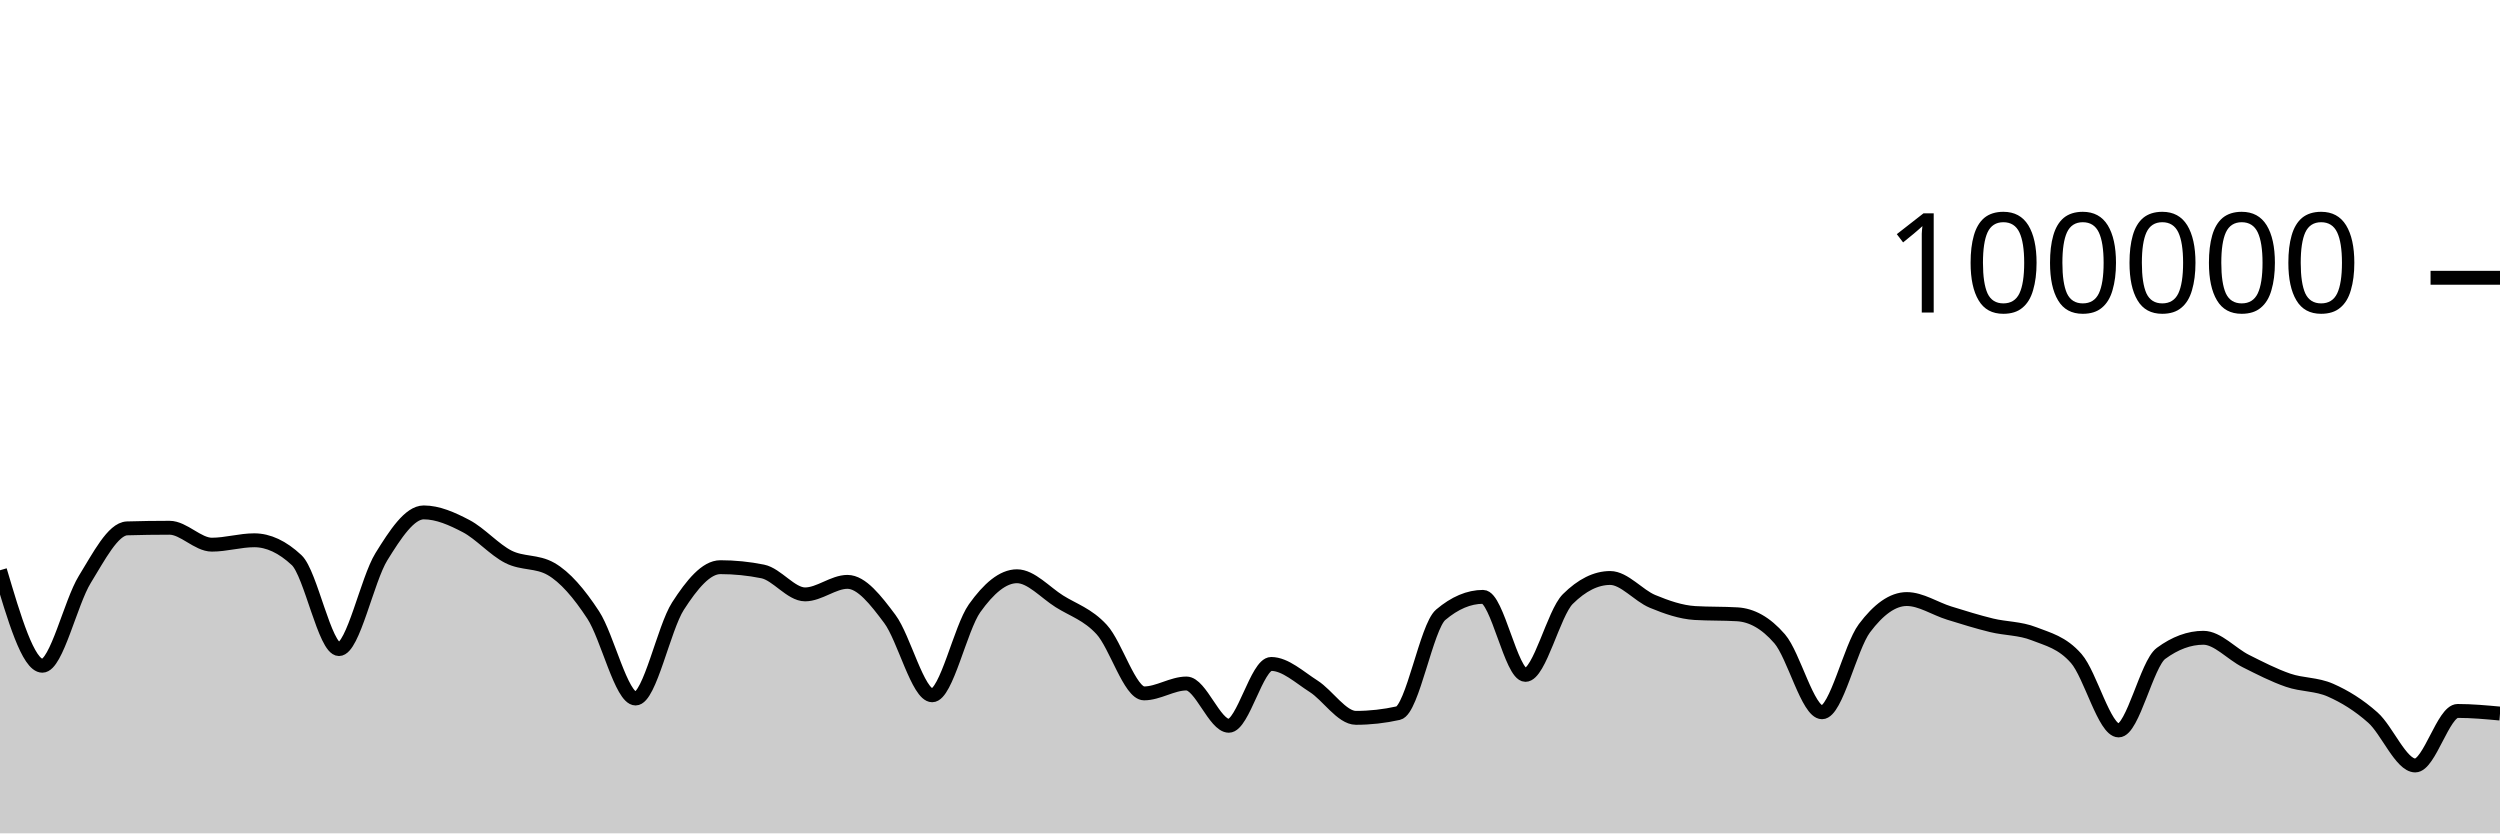
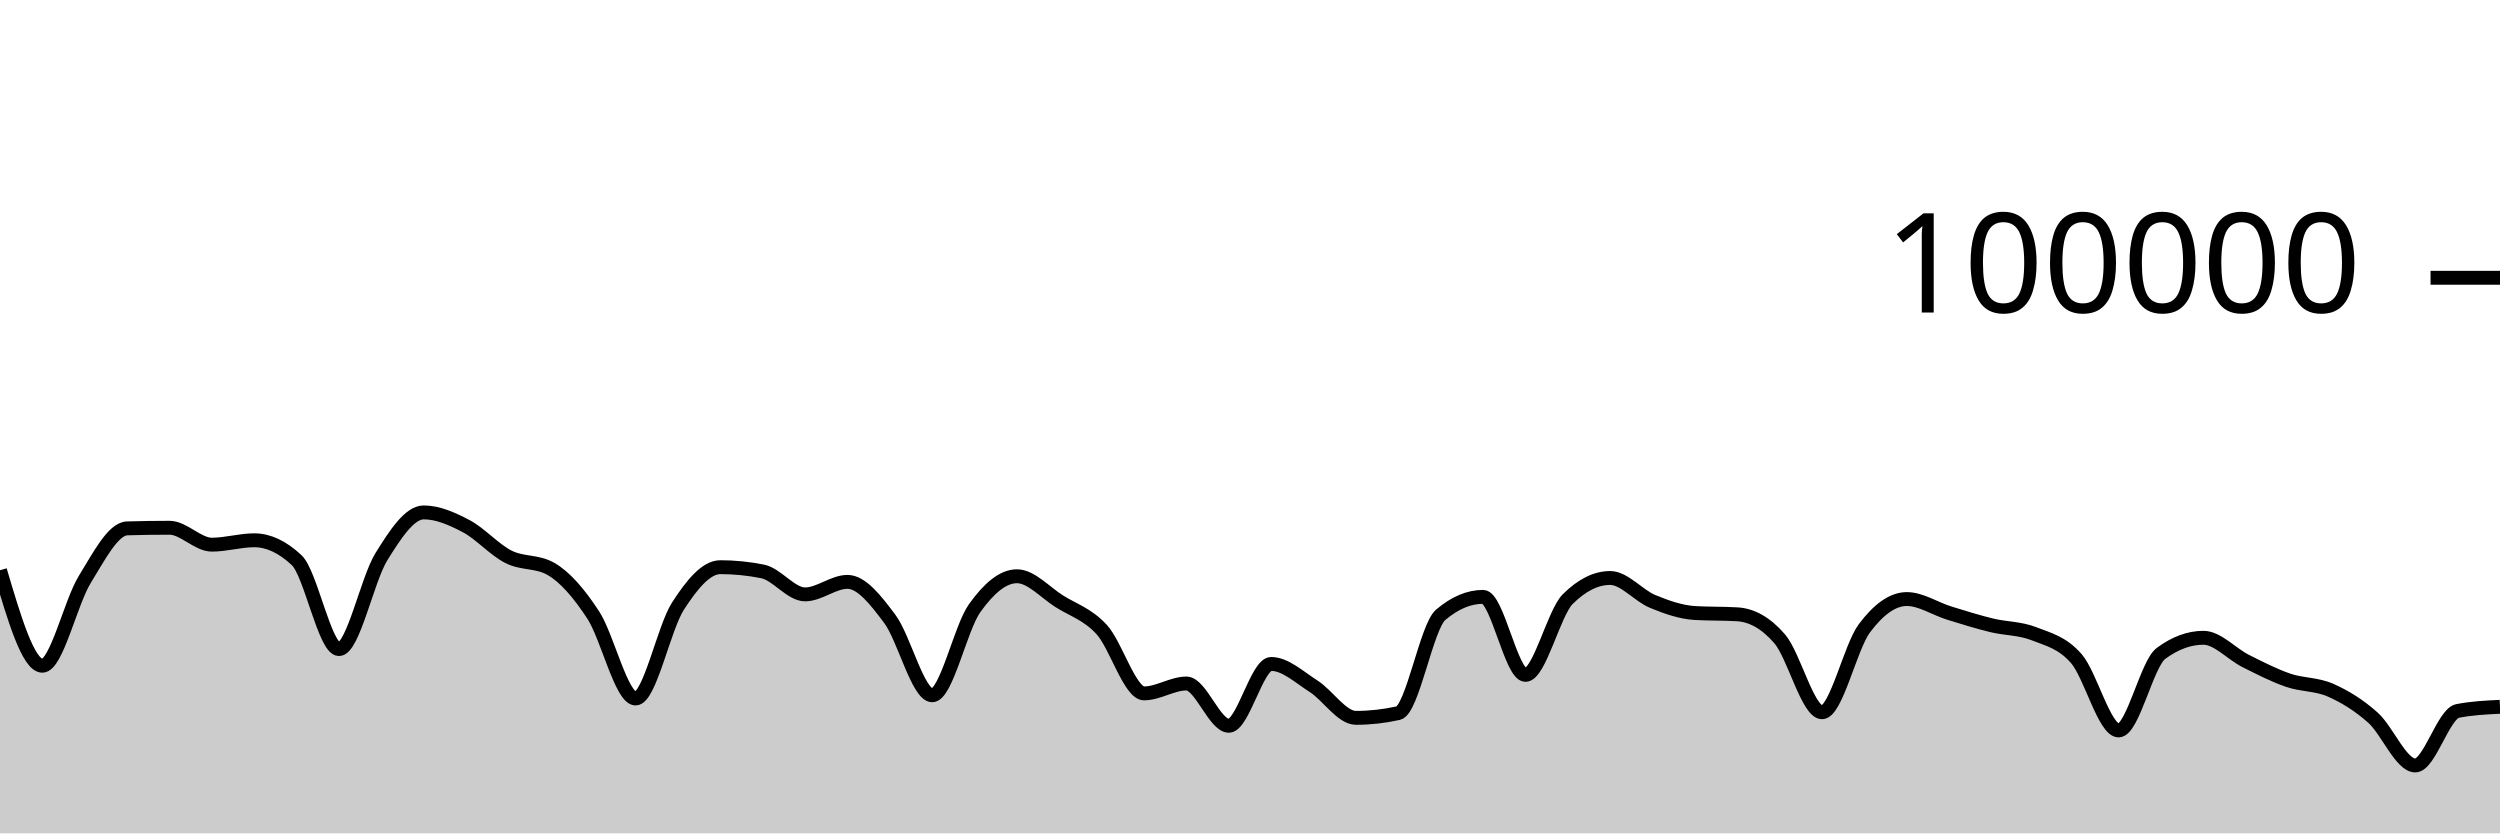
<svg xmlns="http://www.w3.org/2000/svg" viewBox="0 0 180 60">
  <g transform="translate(0,20)">
-     <path class="area" fill="rgba(0, 0, 0, 0.2)" d="M0,21.059C1.017,24.496,2.034,27.934,3.051,27.934C4.068,27.934,5.085,23.371,6.102,21.723C7.119,20.074,8.136,18.073,9.153,18.043C10.169,18.013,11.186,17.998,12.203,17.998C13.22,17.998,14.237,19.216,15.254,19.216C16.271,19.216,17.288,18.9,18.305,18.9C19.322,18.9,20.339,19.376,21.356,20.328C22.373,21.279,23.39,26.735,24.407,26.735C25.424,26.735,26.441,21.727,27.458,20.087C28.475,18.447,29.492,16.893,30.508,16.893C31.525,16.893,32.542,17.346,33.559,17.879C34.576,18.412,35.593,19.579,36.61,20.092C37.627,20.605,38.644,20.381,39.661,20.958C40.678,21.535,41.695,22.724,42.712,24.28C43.729,25.836,44.746,30.293,45.763,30.293C46.78,30.293,47.797,25.216,48.814,23.64C49.831,22.064,50.847,20.837,51.864,20.837C52.881,20.837,53.898,20.939,54.915,21.144C55.932,21.349,56.949,22.796,57.966,22.796C58.983,22.796,60,21.894,61.017,21.894C62.034,21.894,63.051,23.204,64.068,24.565C65.085,25.926,66.102,30.061,67.119,30.061C68.136,30.061,69.153,25.225,70.169,23.796C71.186,22.368,72.203,21.49,73.22,21.49C74.237,21.49,75.254,22.654,76.271,23.294C77.288,23.934,78.305,24.223,79.322,25.328C80.339,26.433,81.356,29.924,82.373,29.924C83.39,29.924,84.407,29.212,85.424,29.212C86.441,29.212,87.458,32.256,88.475,32.256C89.492,32.256,90.508,27.804,91.525,27.804C92.542,27.804,93.559,28.762,94.576,29.409C95.593,30.056,96.61,31.685,97.627,31.685C98.644,31.685,99.661,31.572,100.678,31.345C101.695,31.119,102.712,25.127,103.729,24.266C104.746,23.405,105.763,22.974,106.78,22.974C107.797,22.974,108.814,28.592,109.831,28.592C110.847,28.592,111.864,24.144,112.881,23.132C113.898,22.121,114.915,21.615,115.932,21.615C116.949,21.615,117.966,22.879,118.983,23.3C120,23.721,121.017,24.077,122.034,24.138C123.051,24.199,124.068,24.169,125.085,24.23C126.102,24.291,127.119,24.818,128.136,25.993C129.153,27.169,130.169,31.283,131.186,31.283C132.203,31.283,133.22,26.594,134.237,25.235C135.254,23.877,136.271,23.132,137.288,23.132C138.305,23.132,139.322,23.825,140.339,24.14C141.356,24.455,142.373,24.773,143.39,25.021C144.407,25.269,145.424,25.229,146.441,25.628C147.458,26.027,148.475,26.253,149.492,27.414C150.508,28.574,151.525,32.592,152.542,32.592C153.559,32.592,154.576,27.793,155.593,27.044C156.61,26.295,157.627,25.92,158.644,25.92C159.661,25.92,160.678,27.084,161.695,27.593C162.712,28.103,163.729,28.627,164.746,28.977C165.763,29.327,166.78,29.245,167.797,29.693C168.814,30.141,169.831,30.762,170.847,31.666C171.864,32.569,172.881,35.114,173.898,35.114C174.915,35.114,175.932,31.188,176.949,31.188C177.966,31.188,178.983,31.282,180,31.376L180,40C178.983,40,177.966,40,176.949,40C175.932,40,174.915,40,173.898,40C172.881,40,171.864,40,170.847,40C169.831,40,168.814,40,167.797,40C166.78,40,165.763,40,164.746,40C163.729,40,162.712,40,161.695,40C160.678,40,159.661,40,158.644,40C157.627,40,156.61,40,155.593,40C154.576,40,153.559,40,152.542,40C151.525,40,150.508,40,149.492,40C148.475,40,147.458,40,146.441,40C145.424,40,144.407,40,143.39,40C142.373,40,141.356,40,140.339,40C139.322,40,138.305,40,137.288,40C136.271,40,135.254,40,134.237,40C133.22,40,132.203,40,131.186,40C130.169,40,129.153,40,128.136,40C127.119,40,126.102,40,125.085,40C124.068,40,123.051,40,122.034,40C121.017,40,120,40,118.983,40C117.966,40,116.949,40,115.932,40C114.915,40,113.898,40,112.881,40C111.864,40,110.847,40,109.831,40C108.814,40,107.797,40,106.78,40C105.763,40,104.746,40,103.729,40C102.712,40,101.695,40,100.678,40C99.661,40,98.644,40,97.627,40C96.61,40,95.593,40,94.576,40C93.559,40,92.542,40,91.525,40C90.508,40,89.492,40,88.475,40C87.458,40,86.441,40,85.424,40C84.407,40,83.39,40,82.373,40C81.356,40,80.339,40,79.322,40C78.305,40,77.288,40,76.271,40C75.254,40,74.237,40,73.22,40C72.203,40,71.186,40,70.169,40C69.153,40,68.136,40,67.119,40C66.102,40,65.085,40,64.068,40C63.051,40,62.034,40,61.017,40C60,40,58.983,40,57.966,40C56.949,40,55.932,40,54.915,40C53.898,40,52.881,40,51.864,40C50.847,40,49.831,40,48.814,40C47.797,40,46.78,40,45.763,40C44.746,40,43.729,40,42.712,40C41.695,40,40.678,40,39.661,40C38.644,40,37.627,40,36.61,40C35.593,40,34.576,40,33.559,40C32.542,40,31.525,40,30.508,40C29.492,40,28.475,40,27.458,40C26.441,40,25.424,40,24.407,40C23.39,40,22.373,40,21.356,40C20.339,40,19.322,40,18.305,40C17.288,40,16.271,40,15.254,40C14.237,40,13.22,40,12.203,40C11.186,40,10.169,40,9.153,40C8.136,40,7.119,40,6.102,40C5.085,40,4.068,40,3.051,40C2.034,40,1.017,40,0,40Z" />
-     <path class="line" stroke="black" fill="none" d="M0,21.059C1.017,24.496,2.034,27.934,3.051,27.934C4.068,27.934,5.085,23.371,6.102,21.723C7.119,20.074,8.136,18.073,9.153,18.043C10.169,18.013,11.186,17.998,12.203,17.998C13.22,17.998,14.237,19.216,15.254,19.216C16.271,19.216,17.288,18.9,18.305,18.9C19.322,18.9,20.339,19.376,21.356,20.328C22.373,21.279,23.39,26.735,24.407,26.735C25.424,26.735,26.441,21.727,27.458,20.087C28.475,18.447,29.492,16.893,30.508,16.893C31.525,16.893,32.542,17.346,33.559,17.879C34.576,18.412,35.593,19.579,36.61,20.092C37.627,20.605,38.644,20.381,39.661,20.958C40.678,21.535,41.695,22.724,42.712,24.28C43.729,25.836,44.746,30.293,45.763,30.293C46.78,30.293,47.797,25.216,48.814,23.64C49.831,22.064,50.847,20.837,51.864,20.837C52.881,20.837,53.898,20.939,54.915,21.144C55.932,21.349,56.949,22.796,57.966,22.796C58.983,22.796,60,21.894,61.017,21.894C62.034,21.894,63.051,23.204,64.068,24.565C65.085,25.926,66.102,30.061,67.119,30.061C68.136,30.061,69.153,25.225,70.169,23.796C71.186,22.368,72.203,21.49,73.22,21.49C74.237,21.49,75.254,22.654,76.271,23.294C77.288,23.934,78.305,24.223,79.322,25.328C80.339,26.433,81.356,29.924,82.373,29.924C83.39,29.924,84.407,29.212,85.424,29.212C86.441,29.212,87.458,32.256,88.475,32.256C89.492,32.256,90.508,27.804,91.525,27.804C92.542,27.804,93.559,28.762,94.576,29.409C95.593,30.056,96.61,31.685,97.627,31.685C98.644,31.685,99.661,31.572,100.678,31.345C101.695,31.119,102.712,25.127,103.729,24.266C104.746,23.405,105.763,22.974,106.78,22.974C107.797,22.974,108.814,28.592,109.831,28.592C110.847,28.592,111.864,24.144,112.881,23.132C113.898,22.121,114.915,21.615,115.932,21.615C116.949,21.615,117.966,22.879,118.983,23.3C120,23.721,121.017,24.077,122.034,24.138C123.051,24.199,124.068,24.169,125.085,24.23C126.102,24.291,127.119,24.818,128.136,25.993C129.153,27.169,130.169,31.283,131.186,31.283C132.203,31.283,133.22,26.594,134.237,25.235C135.254,23.877,136.271,23.132,137.288,23.132C138.305,23.132,139.322,23.825,140.339,24.14C141.356,24.455,142.373,24.773,143.39,25.021C144.407,25.269,145.424,25.229,146.441,25.628C147.458,26.027,148.475,26.253,149.492,27.414C150.508,28.574,151.525,32.592,152.542,32.592C153.559,32.592,154.576,27.793,155.593,27.044C156.61,26.295,157.627,25.92,158.644,25.92C159.661,25.92,160.678,27.084,161.695,27.593C162.712,28.103,163.729,28.627,164.746,28.977C165.763,29.327,166.78,29.245,167.797,29.693C168.814,30.141,169.831,30.762,170.847,31.666C171.864,32.569,172.881,35.114,173.898,35.114C174.915,35.114,175.932,31.188,176.949,31.188C177.966,31.188,178.983,31.282,180,31.376" />
+     <path class="area" fill="rgba(0, 0, 0, 0.2)" d="M0,21.059C1.017,24.496,2.034,27.934,3.051,27.934C4.068,27.934,5.085,23.371,6.102,21.723C7.119,20.074,8.136,18.073,9.153,18.043C10.169,18.013,11.186,17.998,12.203,17.998C13.22,17.998,14.237,19.216,15.254,19.216C16.271,19.216,17.288,18.9,18.305,18.9C19.322,18.9,20.339,19.376,21.356,20.328C22.373,21.279,23.39,26.735,24.407,26.735C25.424,26.735,26.441,21.727,27.458,20.087C28.475,18.447,29.492,16.893,30.508,16.893C31.525,16.893,32.542,17.346,33.559,17.879C34.576,18.412,35.593,19.579,36.61,20.092C37.627,20.605,38.644,20.381,39.661,20.958C40.678,21.535,41.695,22.724,42.712,24.28C43.729,25.836,44.746,30.293,45.763,30.293C46.78,30.293,47.797,25.216,48.814,23.64C49.831,22.064,50.847,20.837,51.864,20.837C52.881,20.837,53.898,20.939,54.915,21.144C55.932,21.349,56.949,22.796,57.966,22.796C58.983,22.796,60,21.894,61.017,21.894C62.034,21.894,63.051,23.204,64.068,24.565C65.085,25.926,66.102,30.061,67.119,30.061C68.136,30.061,69.153,25.225,70.169,23.796C71.186,22.368,72.203,21.49,73.22,21.49C74.237,21.49,75.254,22.654,76.271,23.294C77.288,23.934,78.305,24.223,79.322,25.328C80.339,26.433,81.356,29.924,82.373,29.924C83.39,29.924,84.407,29.212,85.424,29.212C86.441,29.212,87.458,32.256,88.475,32.256C89.492,32.256,90.508,27.804,91.525,27.804C92.542,27.804,93.559,28.762,94.576,29.409C95.593,30.056,96.61,31.685,97.627,31.685C98.644,31.685,99.661,31.572,100.678,31.345C101.695,31.119,102.712,25.127,103.729,24.266C104.746,23.405,105.763,22.974,106.78,22.974C107.797,22.974,108.814,28.592,109.831,28.592C110.847,28.592,111.864,24.144,112.881,23.132C113.898,22.121,114.915,21.615,115.932,21.615C116.949,21.615,117.966,22.879,118.983,23.3C120,23.721,121.017,24.077,122.034,24.138C123.051,24.199,124.068,24.169,125.085,24.23C126.102,24.291,127.119,24.818,128.136,25.993C129.153,27.169,130.169,31.283,131.186,31.283C132.203,31.283,133.22,26.594,134.237,25.235C135.254,23.877,136.271,23.132,137.288,23.132C138.305,23.132,139.322,23.825,140.339,24.14C141.356,24.455,142.373,24.773,143.39,25.021C144.407,25.269,145.424,25.229,146.441,25.628C147.458,26.027,148.475,26.253,149.492,27.414C150.508,28.574,151.525,32.592,152.542,32.592C153.559,32.592,154.576,27.793,155.593,27.044C156.61,26.295,157.627,25.92,158.644,25.92C159.661,25.92,160.678,27.084,161.695,27.593C162.712,28.103,163.729,28.627,164.746,28.977C165.763,29.327,166.78,29.245,167.797,29.693C168.814,30.141,169.831,30.762,170.847,31.666C171.864,32.569,172.881,35.114,173.898,35.114C174.915,35.114,175.932,31.386,176.949,31.188C177.966,30.989,178.983,30.939,180,30.89L180,40C178.983,40,177.966,40,176.949,40C175.932,40,174.915,40,173.898,40C172.881,40,171.864,40,170.847,40C169.831,40,168.814,40,167.797,40C166.78,40,165.763,40,164.746,40C163.729,40,162.712,40,161.695,40C160.678,40,159.661,40,158.644,40C157.627,40,156.61,40,155.593,40C154.576,40,153.559,40,152.542,40C151.525,40,150.508,40,149.492,40C148.475,40,147.458,40,146.441,40C145.424,40,144.407,40,143.39,40C142.373,40,141.356,40,140.339,40C139.322,40,138.305,40,137.288,40C136.271,40,135.254,40,134.237,40C133.22,40,132.203,40,131.186,40C130.169,40,129.153,40,128.136,40C127.119,40,126.102,40,125.085,40C124.068,40,123.051,40,122.034,40C121.017,40,120,40,118.983,40C117.966,40,116.949,40,115.932,40C114.915,40,113.898,40,112.881,40C111.864,40,110.847,40,109.831,40C108.814,40,107.797,40,106.78,40C105.763,40,104.746,40,103.729,40C102.712,40,101.695,40,100.678,40C99.661,40,98.644,40,97.627,40C96.61,40,95.593,40,94.576,40C93.559,40,92.542,40,91.525,40C90.508,40,89.492,40,88.475,40C87.458,40,86.441,40,85.424,40C84.407,40,83.39,40,82.373,40C81.356,40,80.339,40,79.322,40C78.305,40,77.288,40,76.271,40C75.254,40,74.237,40,73.22,40C72.203,40,71.186,40,70.169,40C69.153,40,68.136,40,67.119,40C66.102,40,65.085,40,64.068,40C63.051,40,62.034,40,61.017,40C60,40,58.983,40,57.966,40C56.949,40,55.932,40,54.915,40C53.898,40,52.881,40,51.864,40C50.847,40,49.831,40,48.814,40C47.797,40,46.78,40,45.763,40C44.746,40,43.729,40,42.712,40C41.695,40,40.678,40,39.661,40C38.644,40,37.627,40,36.61,40C35.593,40,34.576,40,33.559,40C32.542,40,31.525,40,30.508,40C29.492,40,28.475,40,27.458,40C26.441,40,25.424,40,24.407,40C23.39,40,22.373,40,21.356,40C20.339,40,19.322,40,18.305,40C17.288,40,16.271,40,15.254,40C14.237,40,13.22,40,12.203,40C11.186,40,10.169,40,9.153,40C8.136,40,7.119,40,6.102,40C5.085,40,4.068,40,3.051,40C2.034,40,1.017,40,0,40Z" />
+     <path class="line" stroke="black" fill="none" d="M0,21.059C1.017,24.496,2.034,27.934,3.051,27.934C4.068,27.934,5.085,23.371,6.102,21.723C7.119,20.074,8.136,18.073,9.153,18.043C10.169,18.013,11.186,17.998,12.203,17.998C13.22,17.998,14.237,19.216,15.254,19.216C16.271,19.216,17.288,18.9,18.305,18.9C19.322,18.9,20.339,19.376,21.356,20.328C22.373,21.279,23.39,26.735,24.407,26.735C25.424,26.735,26.441,21.727,27.458,20.087C28.475,18.447,29.492,16.893,30.508,16.893C31.525,16.893,32.542,17.346,33.559,17.879C34.576,18.412,35.593,19.579,36.61,20.092C37.627,20.605,38.644,20.381,39.661,20.958C40.678,21.535,41.695,22.724,42.712,24.28C43.729,25.836,44.746,30.293,45.763,30.293C46.78,30.293,47.797,25.216,48.814,23.64C49.831,22.064,50.847,20.837,51.864,20.837C52.881,20.837,53.898,20.939,54.915,21.144C55.932,21.349,56.949,22.796,57.966,22.796C58.983,22.796,60,21.894,61.017,21.894C62.034,21.894,63.051,23.204,64.068,24.565C65.085,25.926,66.102,30.061,67.119,30.061C68.136,30.061,69.153,25.225,70.169,23.796C71.186,22.368,72.203,21.49,73.22,21.49C74.237,21.49,75.254,22.654,76.271,23.294C77.288,23.934,78.305,24.223,79.322,25.328C80.339,26.433,81.356,29.924,82.373,29.924C83.39,29.924,84.407,29.212,85.424,29.212C86.441,29.212,87.458,32.256,88.475,32.256C89.492,32.256,90.508,27.804,91.525,27.804C92.542,27.804,93.559,28.762,94.576,29.409C95.593,30.056,96.61,31.685,97.627,31.685C98.644,31.685,99.661,31.572,100.678,31.345C101.695,31.119,102.712,25.127,103.729,24.266C104.746,23.405,105.763,22.974,106.78,22.974C107.797,22.974,108.814,28.592,109.831,28.592C110.847,28.592,111.864,24.144,112.881,23.132C113.898,22.121,114.915,21.615,115.932,21.615C116.949,21.615,117.966,22.879,118.983,23.3C120,23.721,121.017,24.077,122.034,24.138C123.051,24.199,124.068,24.169,125.085,24.23C126.102,24.291,127.119,24.818,128.136,25.993C129.153,27.169,130.169,31.283,131.186,31.283C132.203,31.283,133.22,26.594,134.237,25.235C135.254,23.877,136.271,23.132,137.288,23.132C138.305,23.132,139.322,23.825,140.339,24.14C141.356,24.455,142.373,24.773,143.39,25.021C144.407,25.269,145.424,25.229,146.441,25.628C147.458,26.027,148.475,26.253,149.492,27.414C150.508,28.574,151.525,32.592,152.542,32.592C153.559,32.592,154.576,27.793,155.593,27.044C156.61,26.295,157.627,25.92,158.644,25.92C159.661,25.92,160.678,27.084,161.695,27.593C162.712,28.103,163.729,28.627,164.746,28.977C165.763,29.327,166.78,29.245,167.797,29.693C168.814,30.141,169.831,30.762,170.847,31.666C171.864,32.569,172.881,35.114,173.898,35.114C174.915,35.114,175.932,31.386,176.949,31.188C177.966,30.989,178.983,30.939,180,30.89" />
    <path class="axis-ceiling" stroke-width="1" stroke="black" fill="none" d="M175,0L180,0" />
    <text class="axis-ceiling-label" font-family="sans-serif" text-anchor="end" font-size="10px" x="170" y="2.5">100000</text>
  </g>
</svg>
